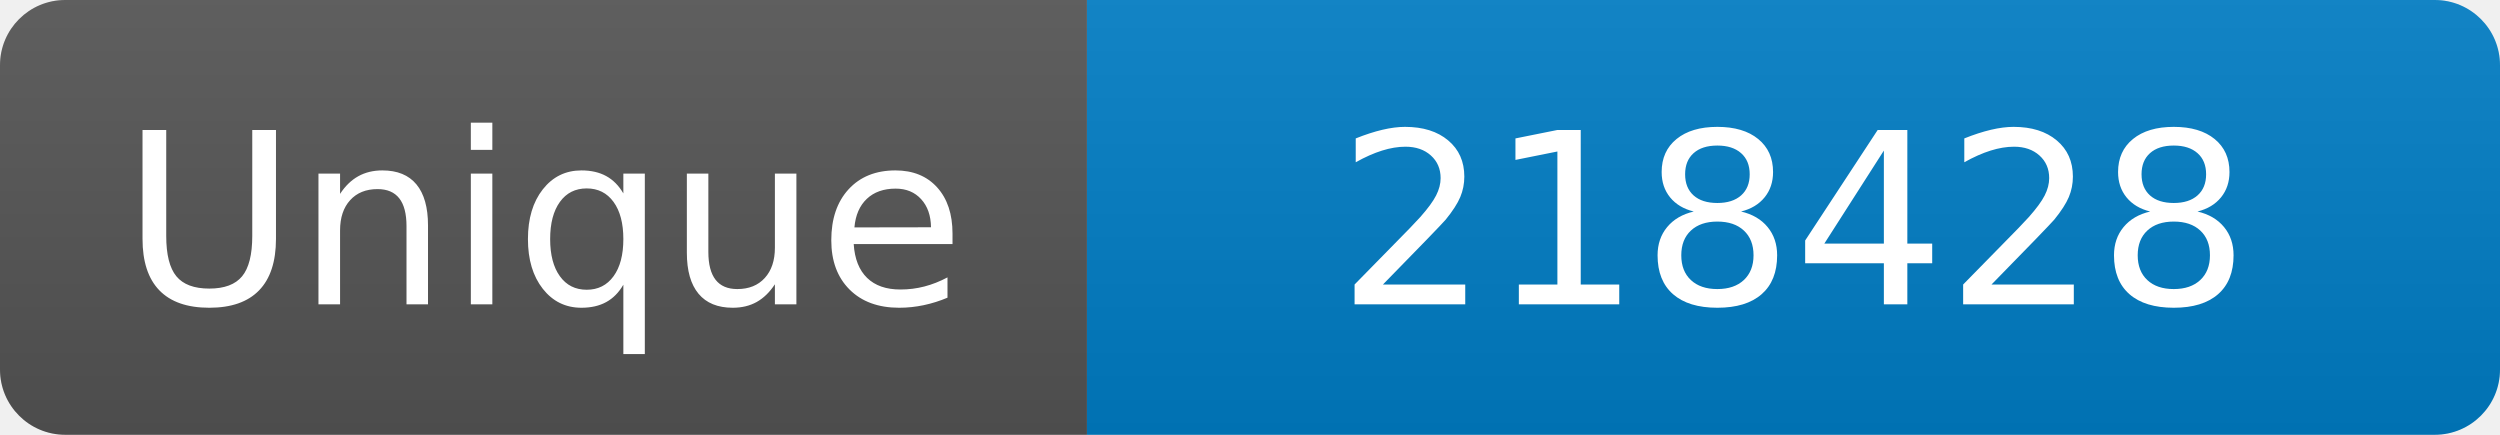
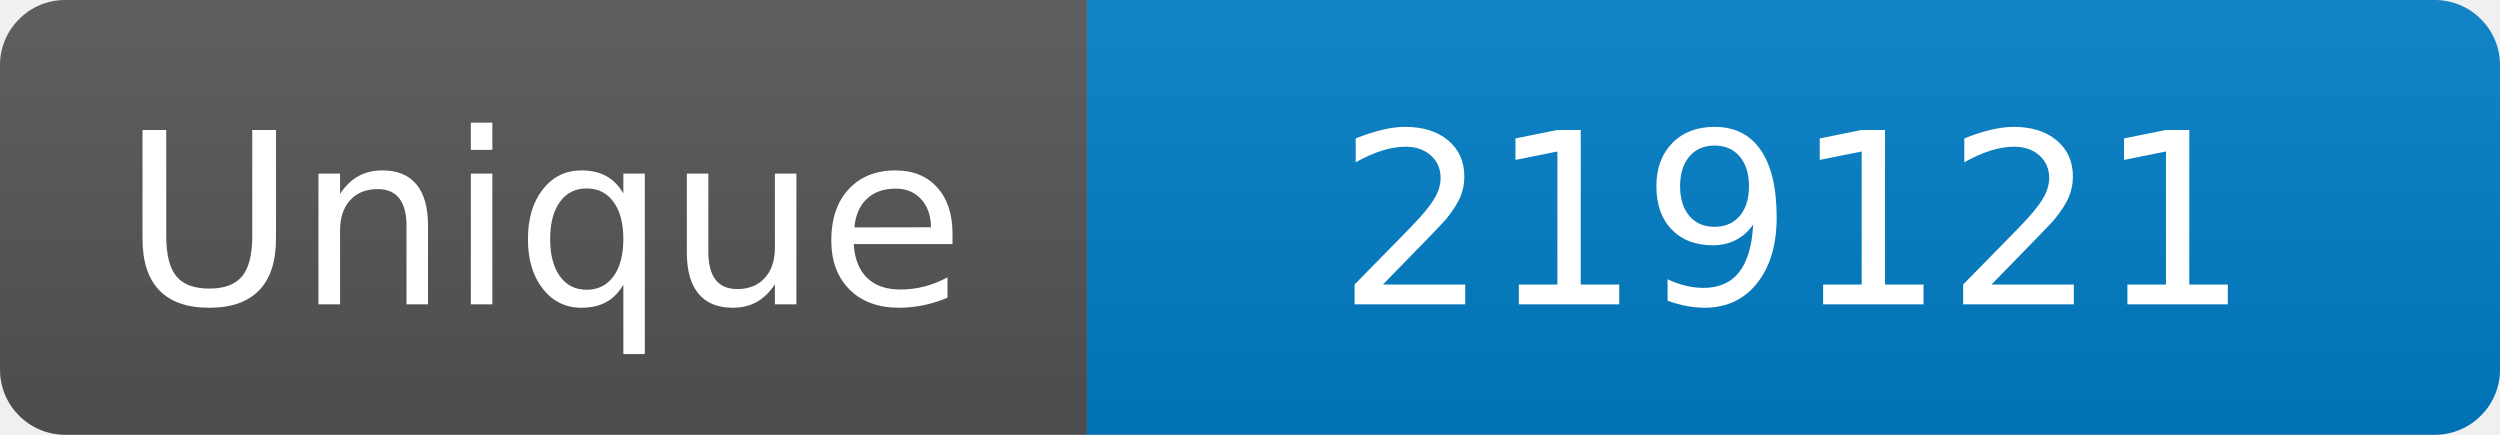
<svg xmlns="http://www.w3.org/2000/svg" width="115" height="20" role="img" aria-label="Maintained?: yes">
  <linearGradient id="s" x2="0" y2="100%">
    <stop offset="0" stop-color="#bbb" stop-opacity=".1" />
    <stop offset="1" stop-opacity=".1" />
  </linearGradient>
  <clipPath id="r">
    <rect width="115" height="20" rx="3" fill="#fff" />
  </clipPath>
  <g clip-path="url(#r)">
    <rect width="50" height="20" fill="#555" />
    <rect x="50" width="160" height="20" fill="#007ec6" />
    <rect width="115" height="20" fill="url(#s)" />
  </g>
  <g fill="#fff" text-anchor="middle" font-family="Verdana,Geneva,DejaVu Sans,sans-serif" font-size="110">
    <text x="250" y="140" transform="scale(.1)" fill="#fff">Unique</text>
-     <text x="825" y="140" transform="scale(.1)" fill="#fff">218428</text>
+     <text x="825" y="140" transform="scale(.1)" fill="#fff">219121</text>
  </g>
</svg>
